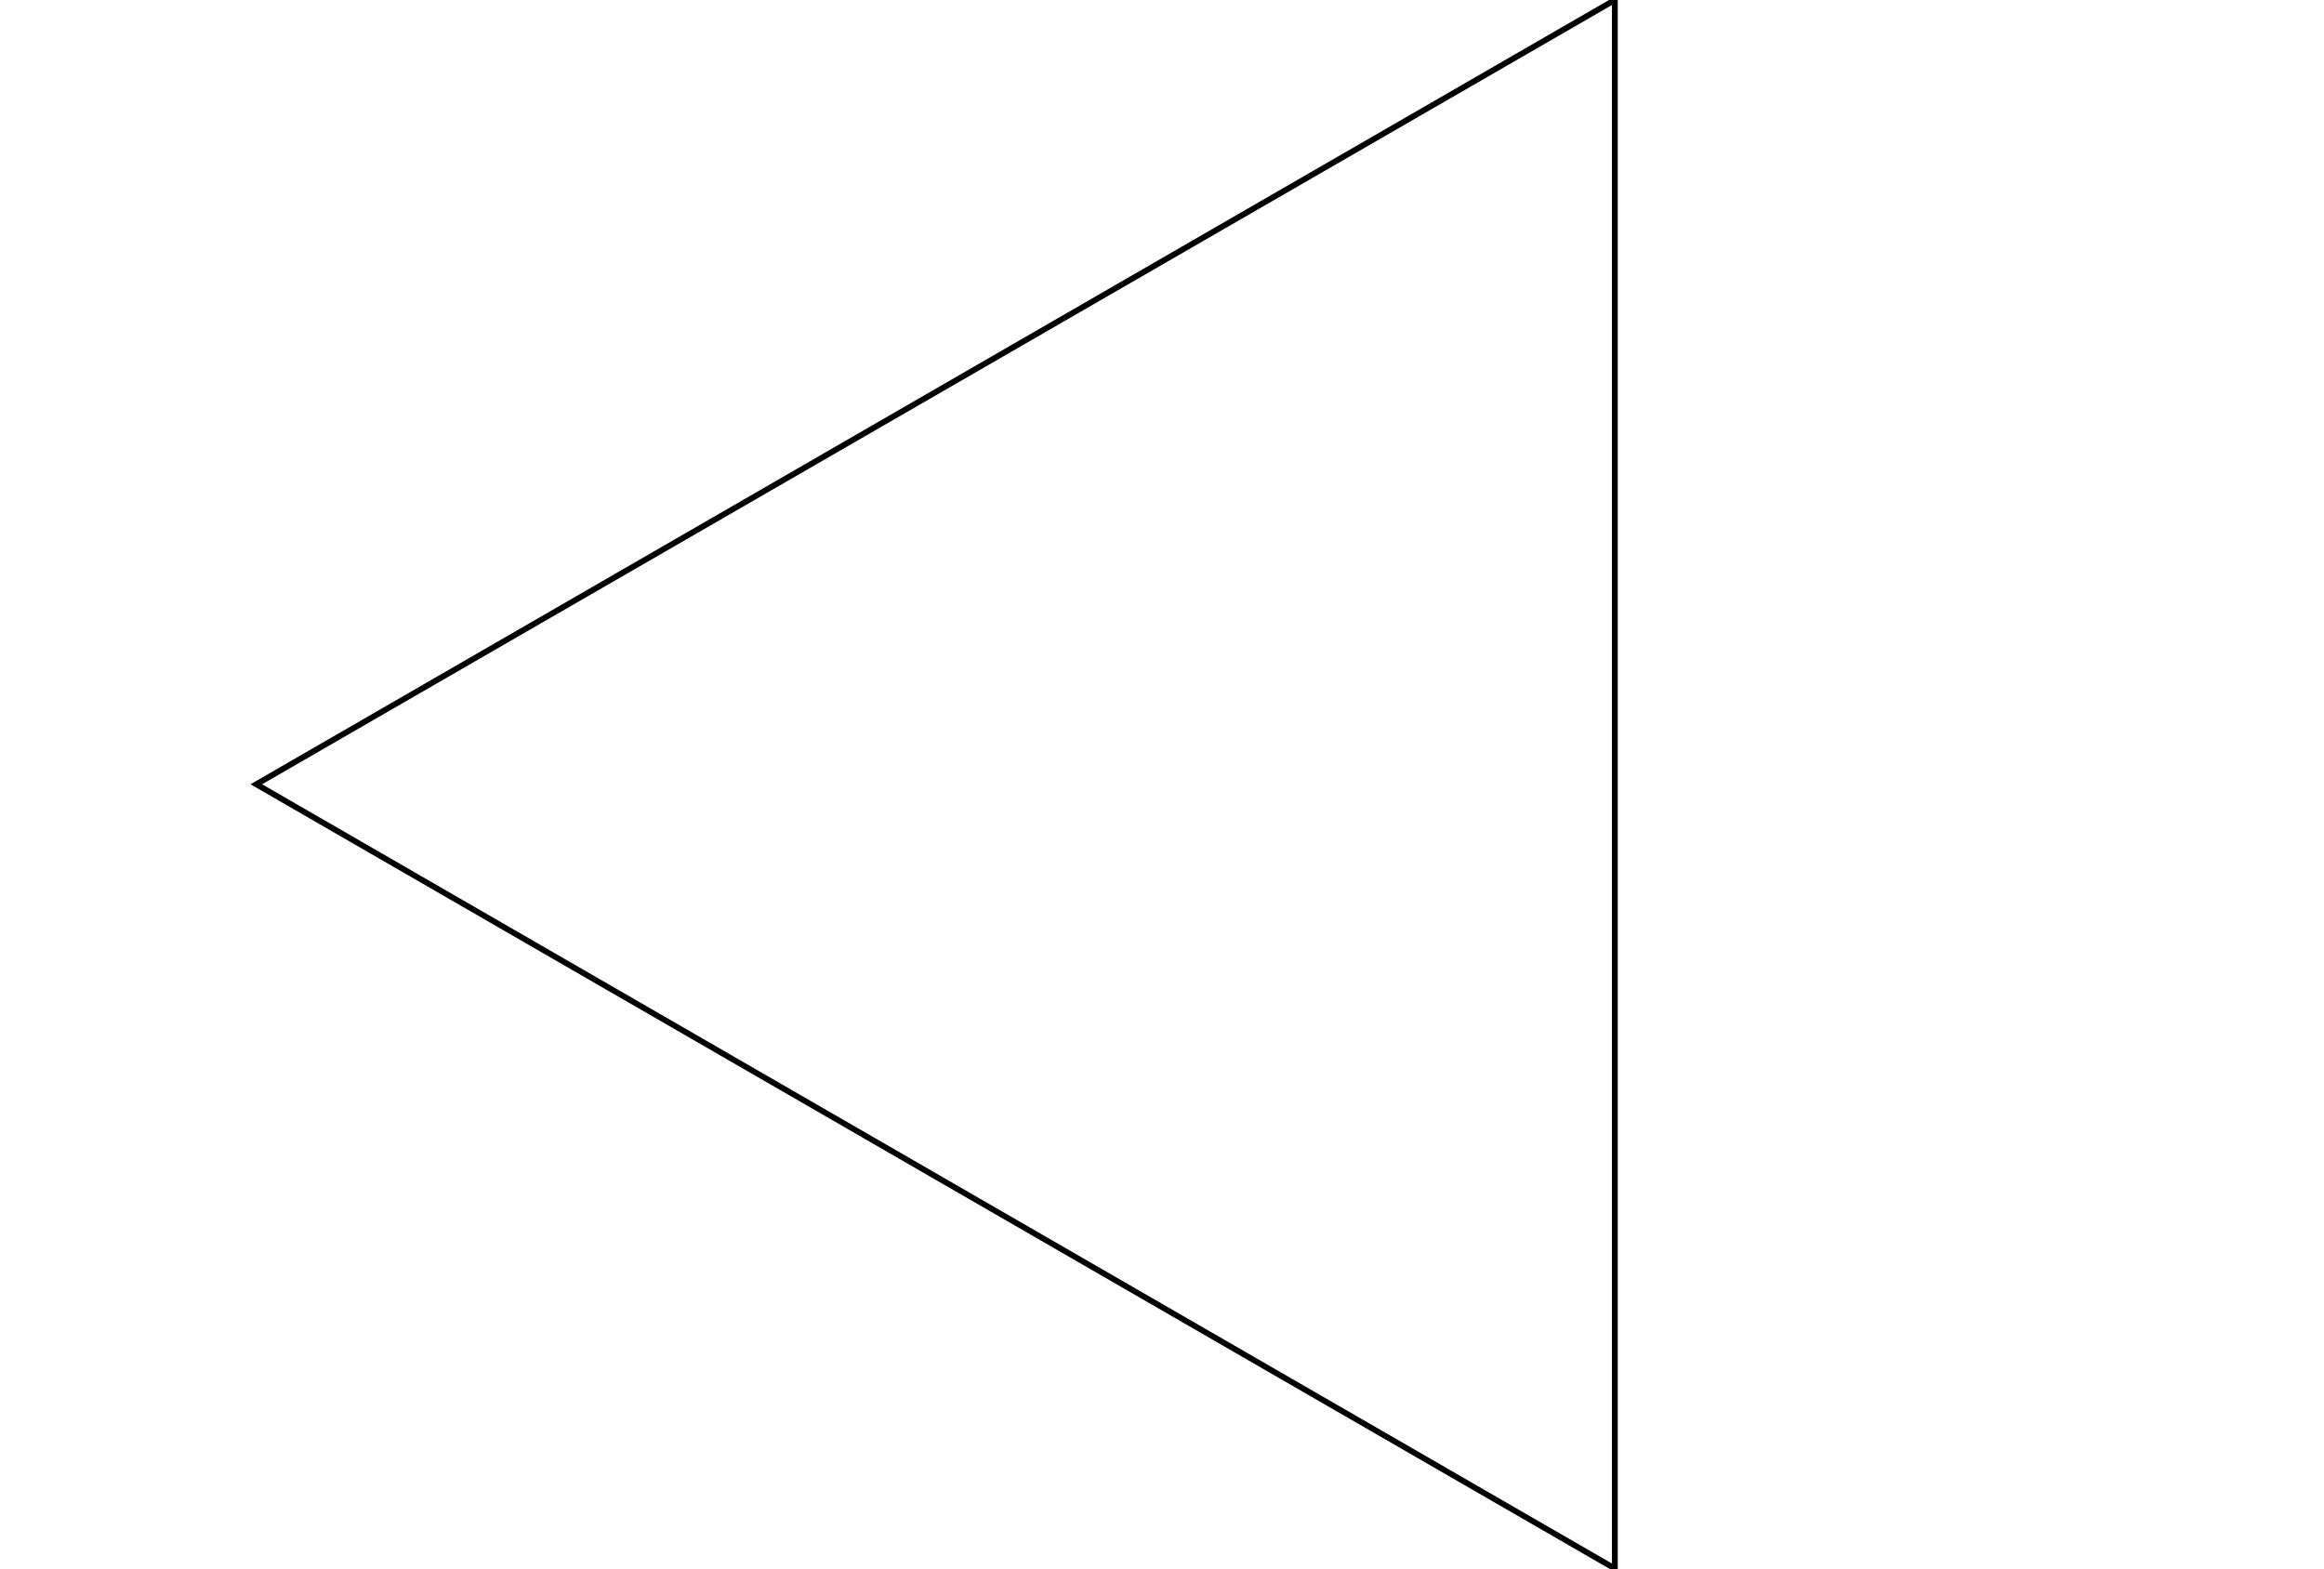
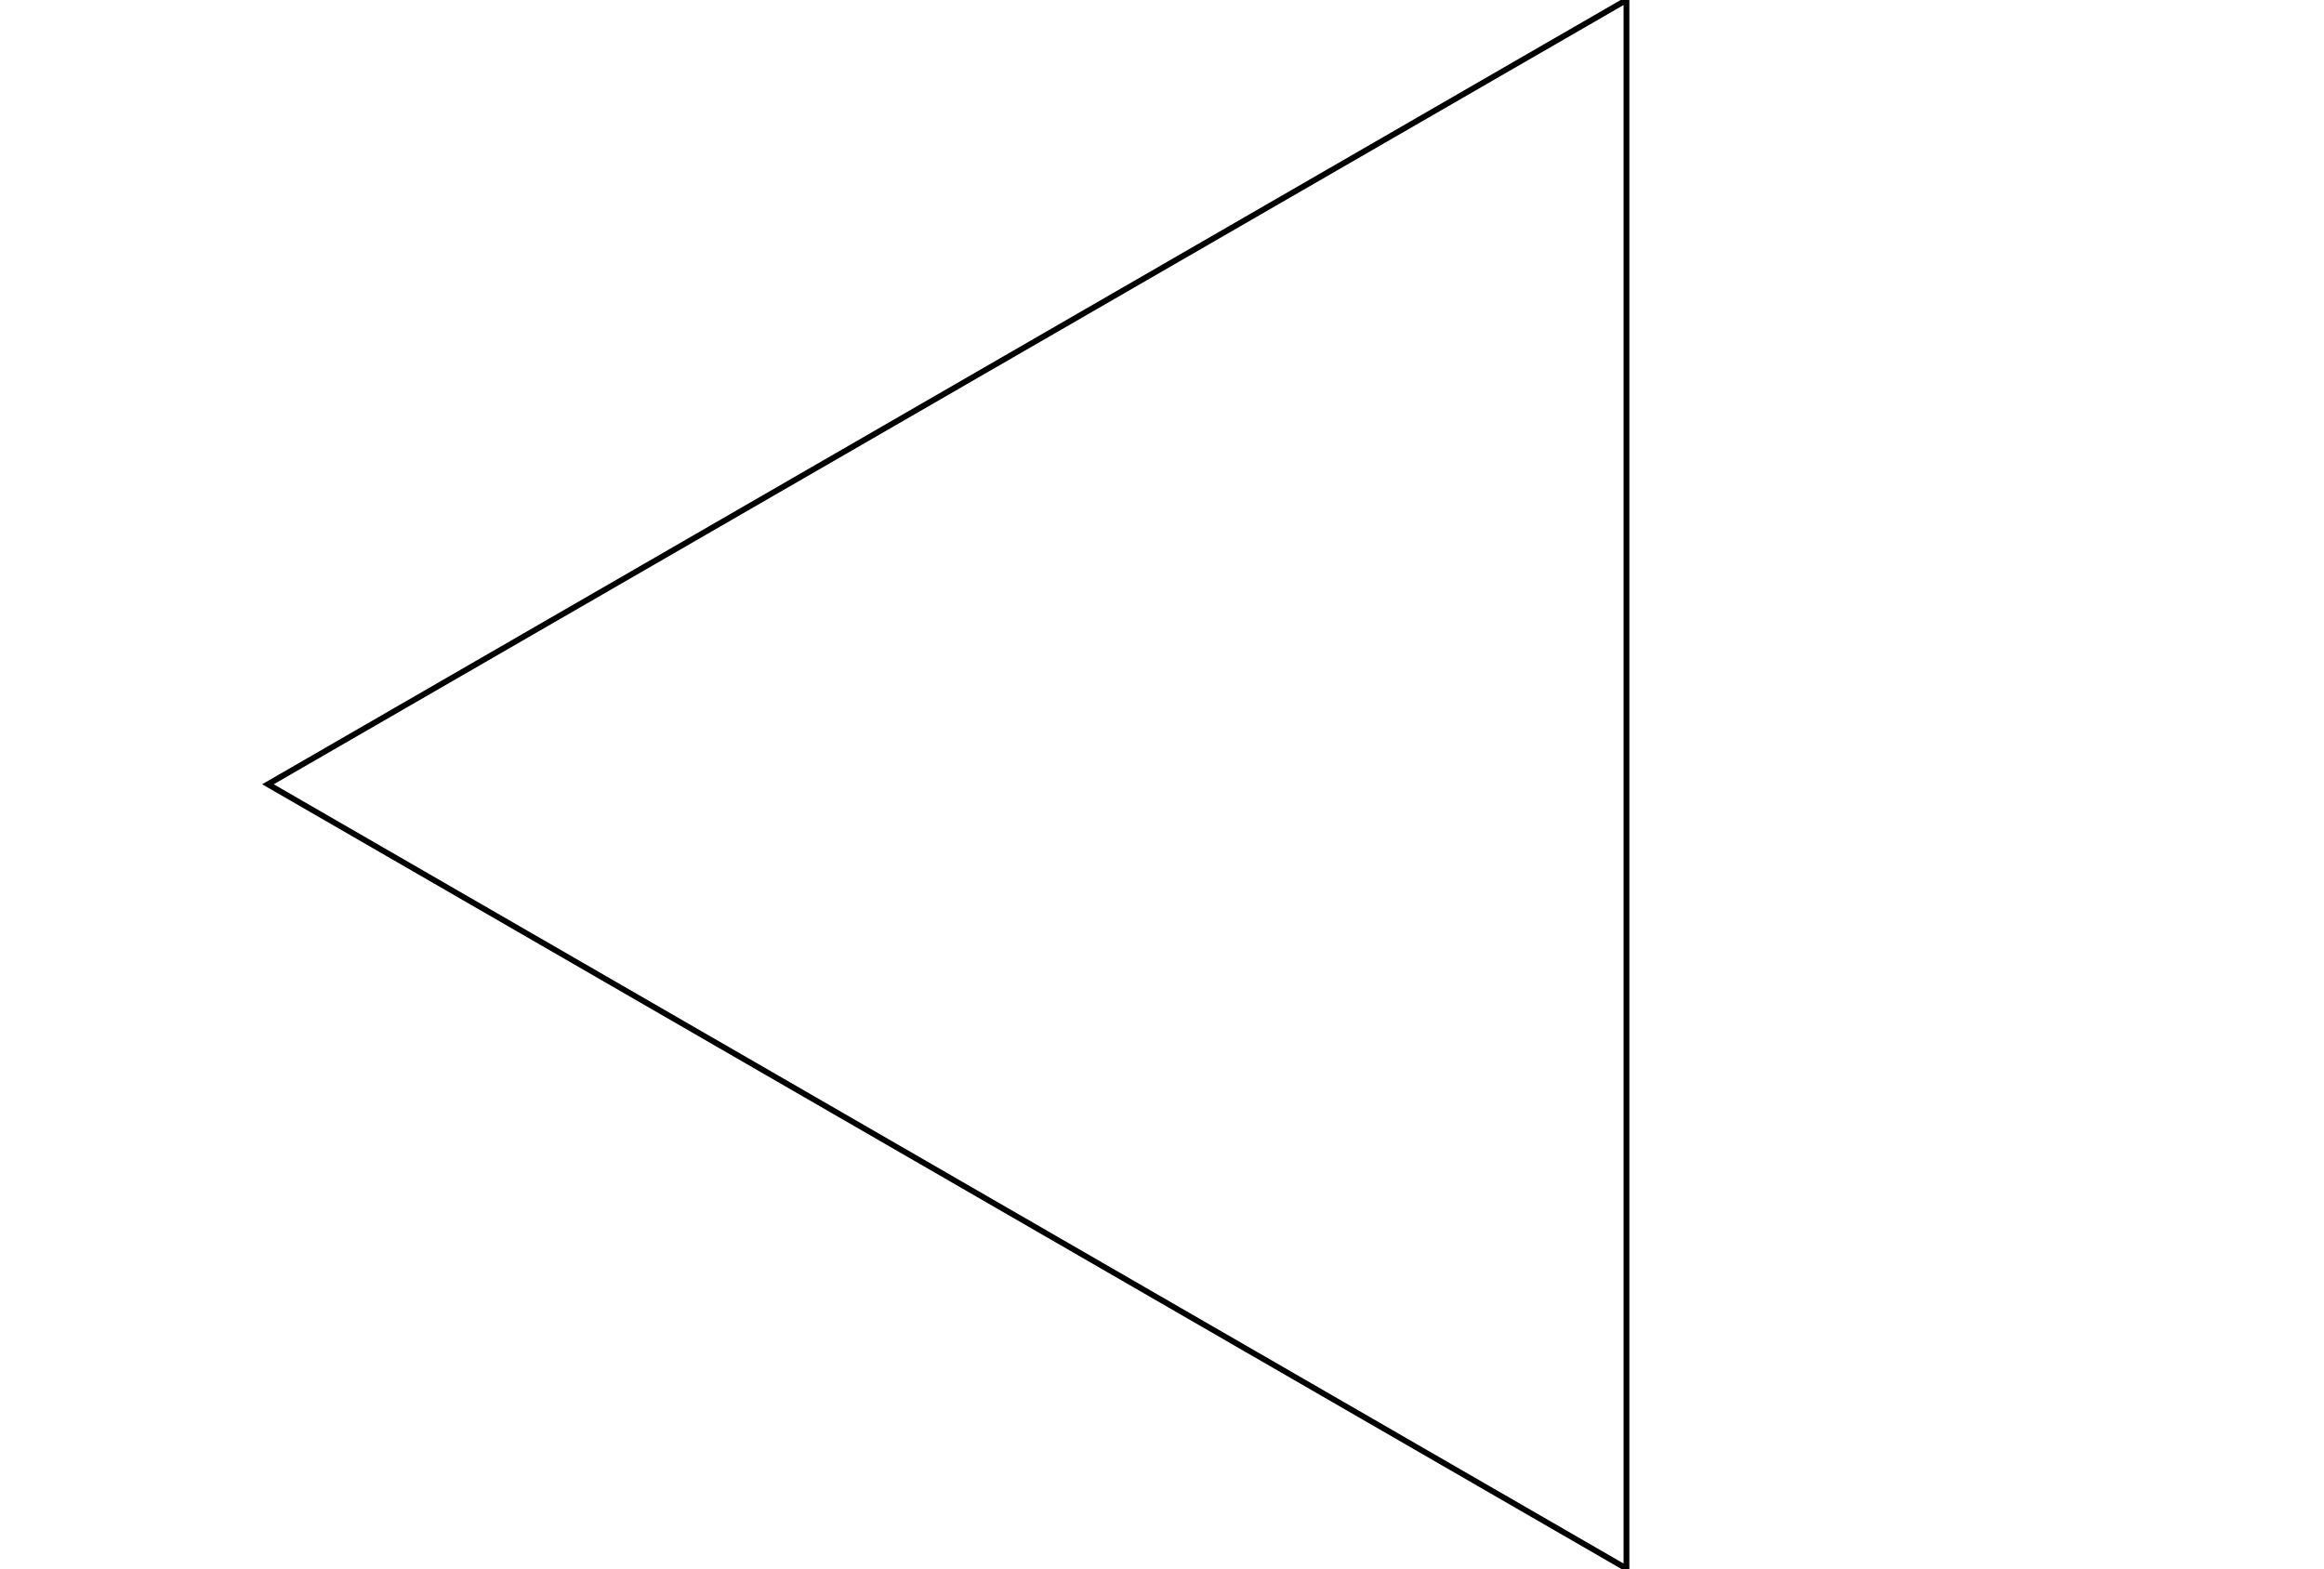
<svg xmlns="http://www.w3.org/2000/svg" width="400" height="270" viewBox="0 0 400 270">
-   <polygon points="277.942,0 277.942,270 44.116,135" stroke="black" fill="none" />
+   <polygon points="279.942,0 279.942,270 46.116,135" stroke="black" fill="none" />
</svg>
